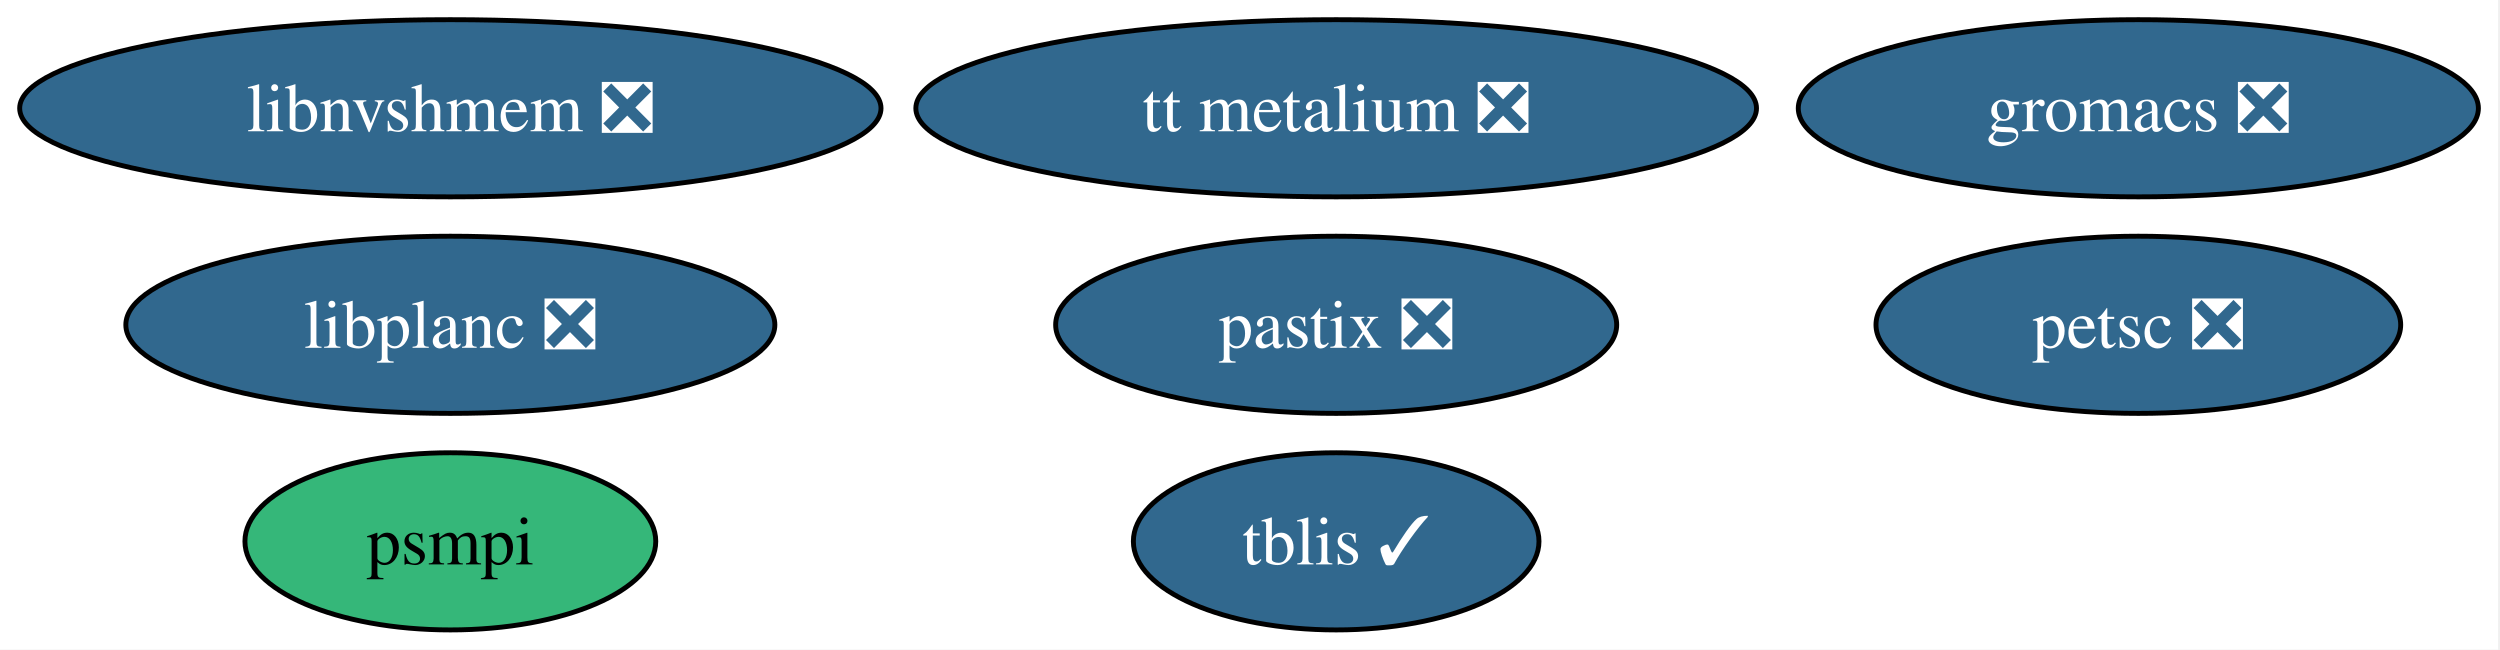
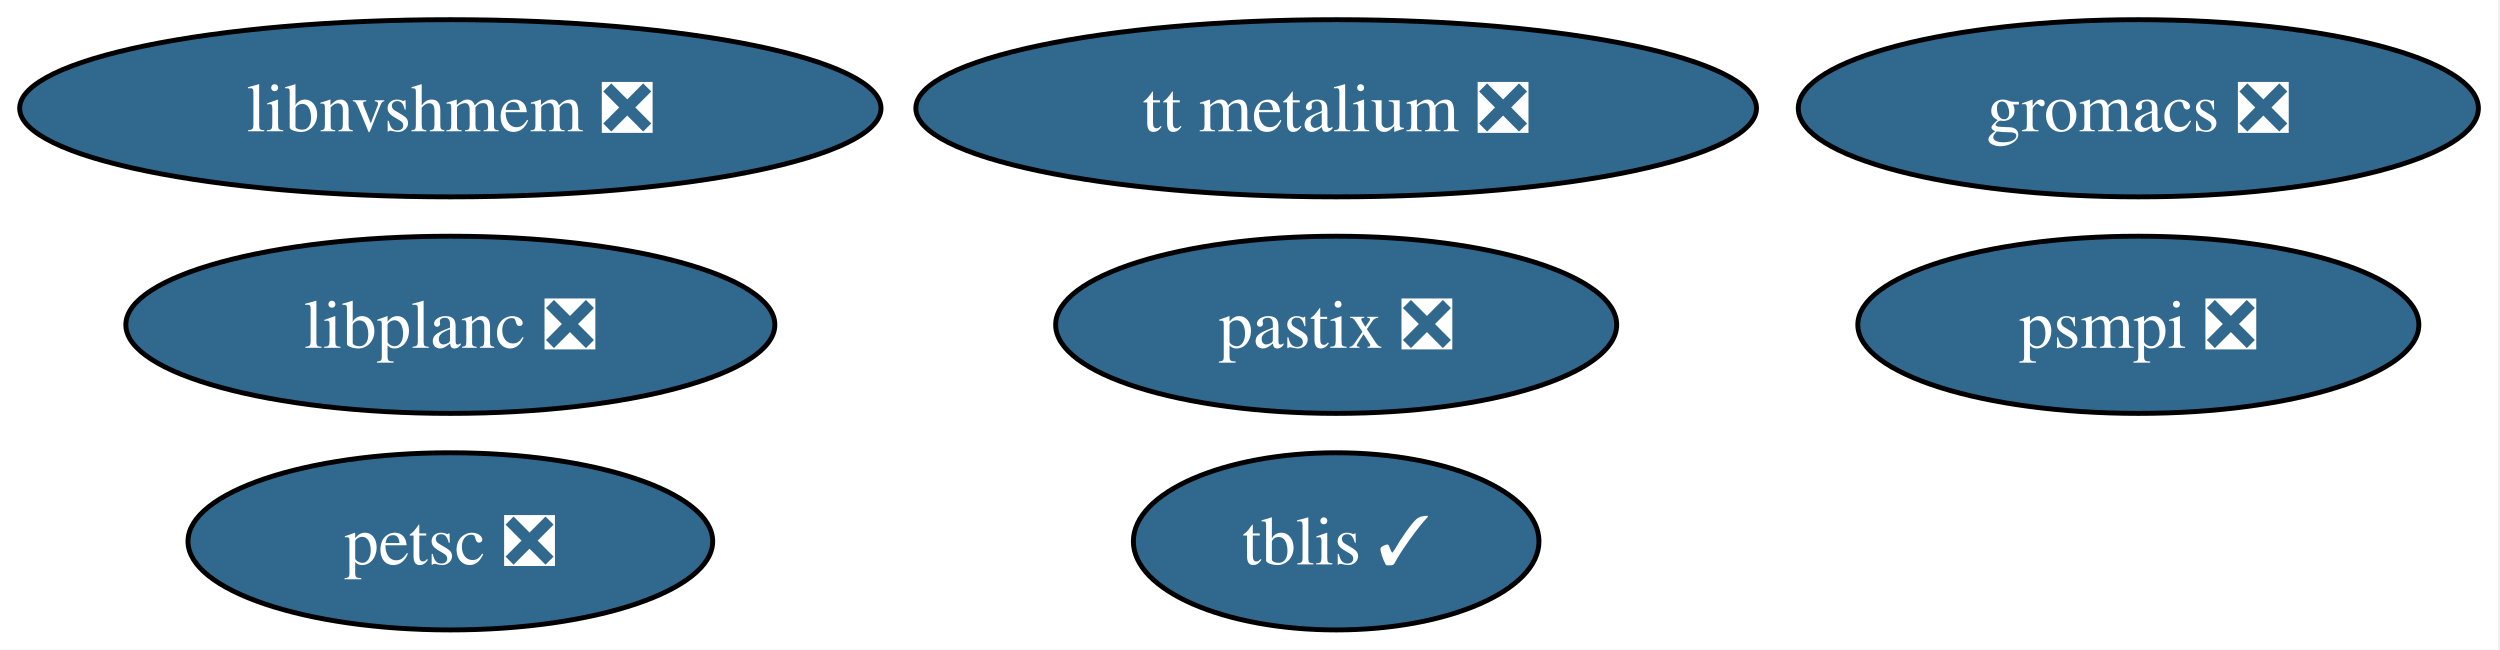
<svg xmlns="http://www.w3.org/2000/svg" xmlns:xlink="http://www.w3.org/1999/xlink" width="508pt" height="132pt" viewBox="0.00 0.00 508.00 132.00">
  <g id="graph0" class="graph" transform="scale(1 1) rotate(0) translate(4 128)">
    <polygon fill="white" stroke="none" points="-4,4 -4,-128 503.61,-128 503.61,4 -4,4" />
    <g id="node1" class="node">
      <g id="a_node1">
        <a xlink:href="https://github.com/conda-forge/petsc-feedstock/pull/274" xlink:title="petsc ❎">
-           <ellipse fill="#31688e" stroke="black" cx="430.51" cy="-62" rx="53.31" ry="18" />
-           <text xml:space="preserve" text-anchor="middle" x="430.51" y="-57.33" font-family="Times,serif" font-size="14.00" fill="white">petsc ❎</text>
+           <ellipse fill="#31688e" stroke="black" cx="87.51" cy="-18" rx="53.31" ry="18" />
+           <text xml:space="preserve" text-anchor="middle" x="87.51" y="-13.32" font-family="Times,serif" font-size="14.00" fill="white">petsc ❎</text>
        </a>
      </g>
    </g>
    <g id="node2" class="node">
      <g id="a_node2">
        <a xlink:href="https://github.com/conda-forge/gromacs-feedstock/pull/86" xlink:title="gromacs ❎">
          <ellipse fill="#31688e" stroke="black" cx="430.51" cy="-106" rx="69.1" ry="18" />
          <text xml:space="preserve" text-anchor="middle" x="430.51" y="-101.33" font-family="Times,serif" font-size="14.00" fill="white">gromacs ❎</text>
        </a>
      </g>
    </g>
    <g id="node3" class="node">
      <g id="a_node3">
        <a xlink:href="https://github.com/conda-forge/tblis-feedstock/pull/6" xlink:title="tblis ✓">
          <ellipse fill="#31688e" stroke="black" cx="267.51" cy="-18" rx="41.21" ry="18" />
          <text xml:space="preserve" text-anchor="middle" x="267.51" y="-13.32" font-family="Times,serif" font-size="14.00" fill="white">tblis ✓</text>
        </a>
      </g>
    </g>
    <g id="node4" class="node">
      <g id="a_node4">
        <a xlink:href="https://github.com/conda-forge/pastix-feedstock/pull/15" xlink:title="pastix ❎">
          <ellipse fill="#31688e" stroke="black" cx="267.51" cy="-62" rx="57" ry="18" />
          <text xml:space="preserve" text-anchor="middle" x="267.51" y="-57.33" font-family="Times,serif" font-size="14.00" fill="white">pastix ❎</text>
        </a>
      </g>
    </g>
    <g id="node5" class="node">
      <g id="a_node5">
-         <a xlink:href="https://github.com/conda-forge/psmpi-feedstock" xlink:title="psmpi">
-           <ellipse fill="#35b779" stroke="black" cx="87.51" cy="-18" rx="41.74" ry="18" />
-           <text xml:space="preserve" text-anchor="middle" x="87.51" y="-13.32" font-family="Times,serif" font-size="14.00">psmpi</text>
+         <a xlink:href="https://github.com/conda-forge/psmpi-feedstock/pull/30" xlink:title="psmpi ❎">
+           <ellipse fill="#31688e" stroke="black" cx="430.51" cy="-62" rx="57" ry="18" />
+           <text xml:space="preserve" text-anchor="middle" x="430.51" y="-57.33" font-family="Times,serif" font-size="14.00" fill="white">psmpi ❎</text>
        </a>
      </g>
    </g>
    <g id="node6" class="node">
      <g id="a_node6">
        <a xlink:href="https://github.com/conda-forge/libnvshmem-feedstock/pull/25" xlink:title="libnvshmem ❎">
          <ellipse fill="#31688e" stroke="black" cx="87.51" cy="-106" rx="87.51" ry="18" />
          <text xml:space="preserve" text-anchor="middle" x="87.51" y="-101.33" font-family="Times,serif" font-size="14.00" fill="white">libnvshmem ❎</text>
        </a>
      </g>
    </g>
    <g id="node7" class="node">
      <g id="a_node7">
        <a xlink:href="https://github.com/conda-forge/tt-metalium-feedstock/pull/19" xlink:title="tt metalium ❎">
          <ellipse fill="#31688e" stroke="black" cx="267.51" cy="-106" rx="85.41" ry="18" />
          <text xml:space="preserve" text-anchor="middle" x="267.51" y="-101.33" font-family="Times,serif" font-size="14.00" fill="white">tt metalium ❎</text>
        </a>
      </g>
    </g>
    <g id="node8" class="node">
      <g id="a_node8">
        <a xlink:href="https://github.com/conda-forge/libplanc-feedstock/pull/17" xlink:title="libplanc ❎">
          <ellipse fill="#31688e" stroke="black" cx="87.51" cy="-62" rx="65.94" ry="18" />
          <text xml:space="preserve" text-anchor="middle" x="87.51" y="-57.33" font-family="Times,serif" font-size="14.00" fill="white">libplanc ❎</text>
        </a>
      </g>
    </g>
  </g>
</svg>
